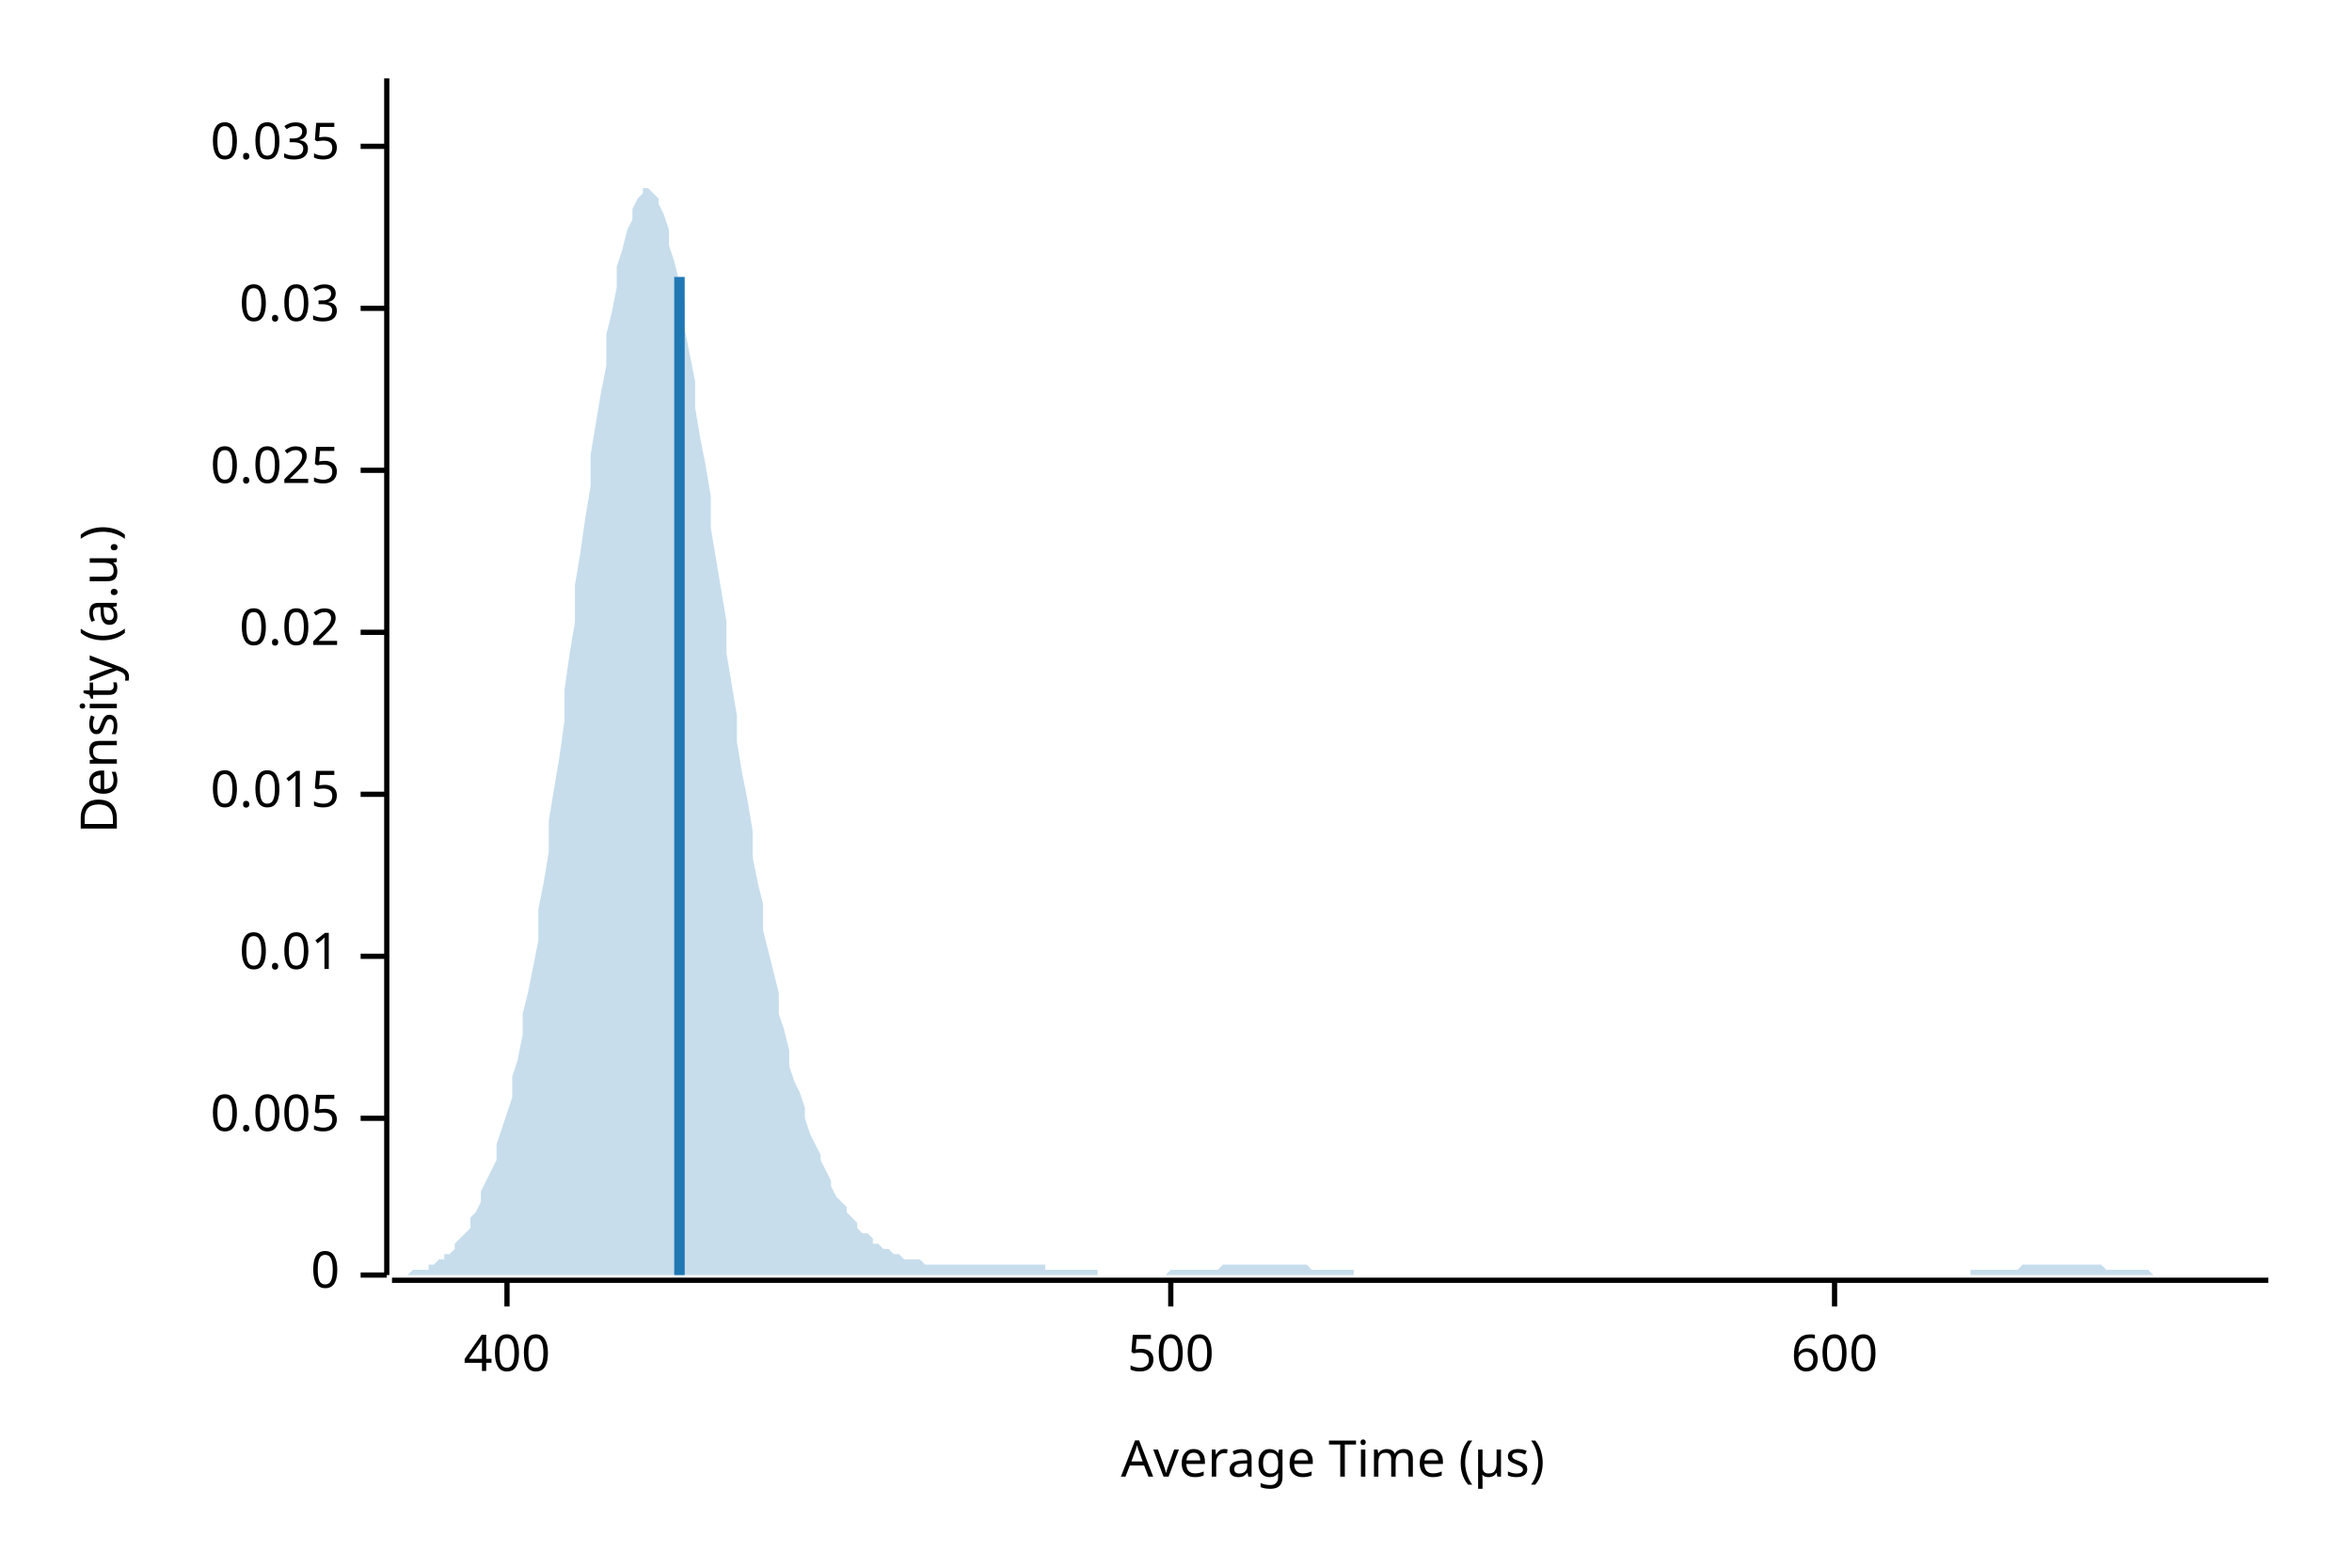
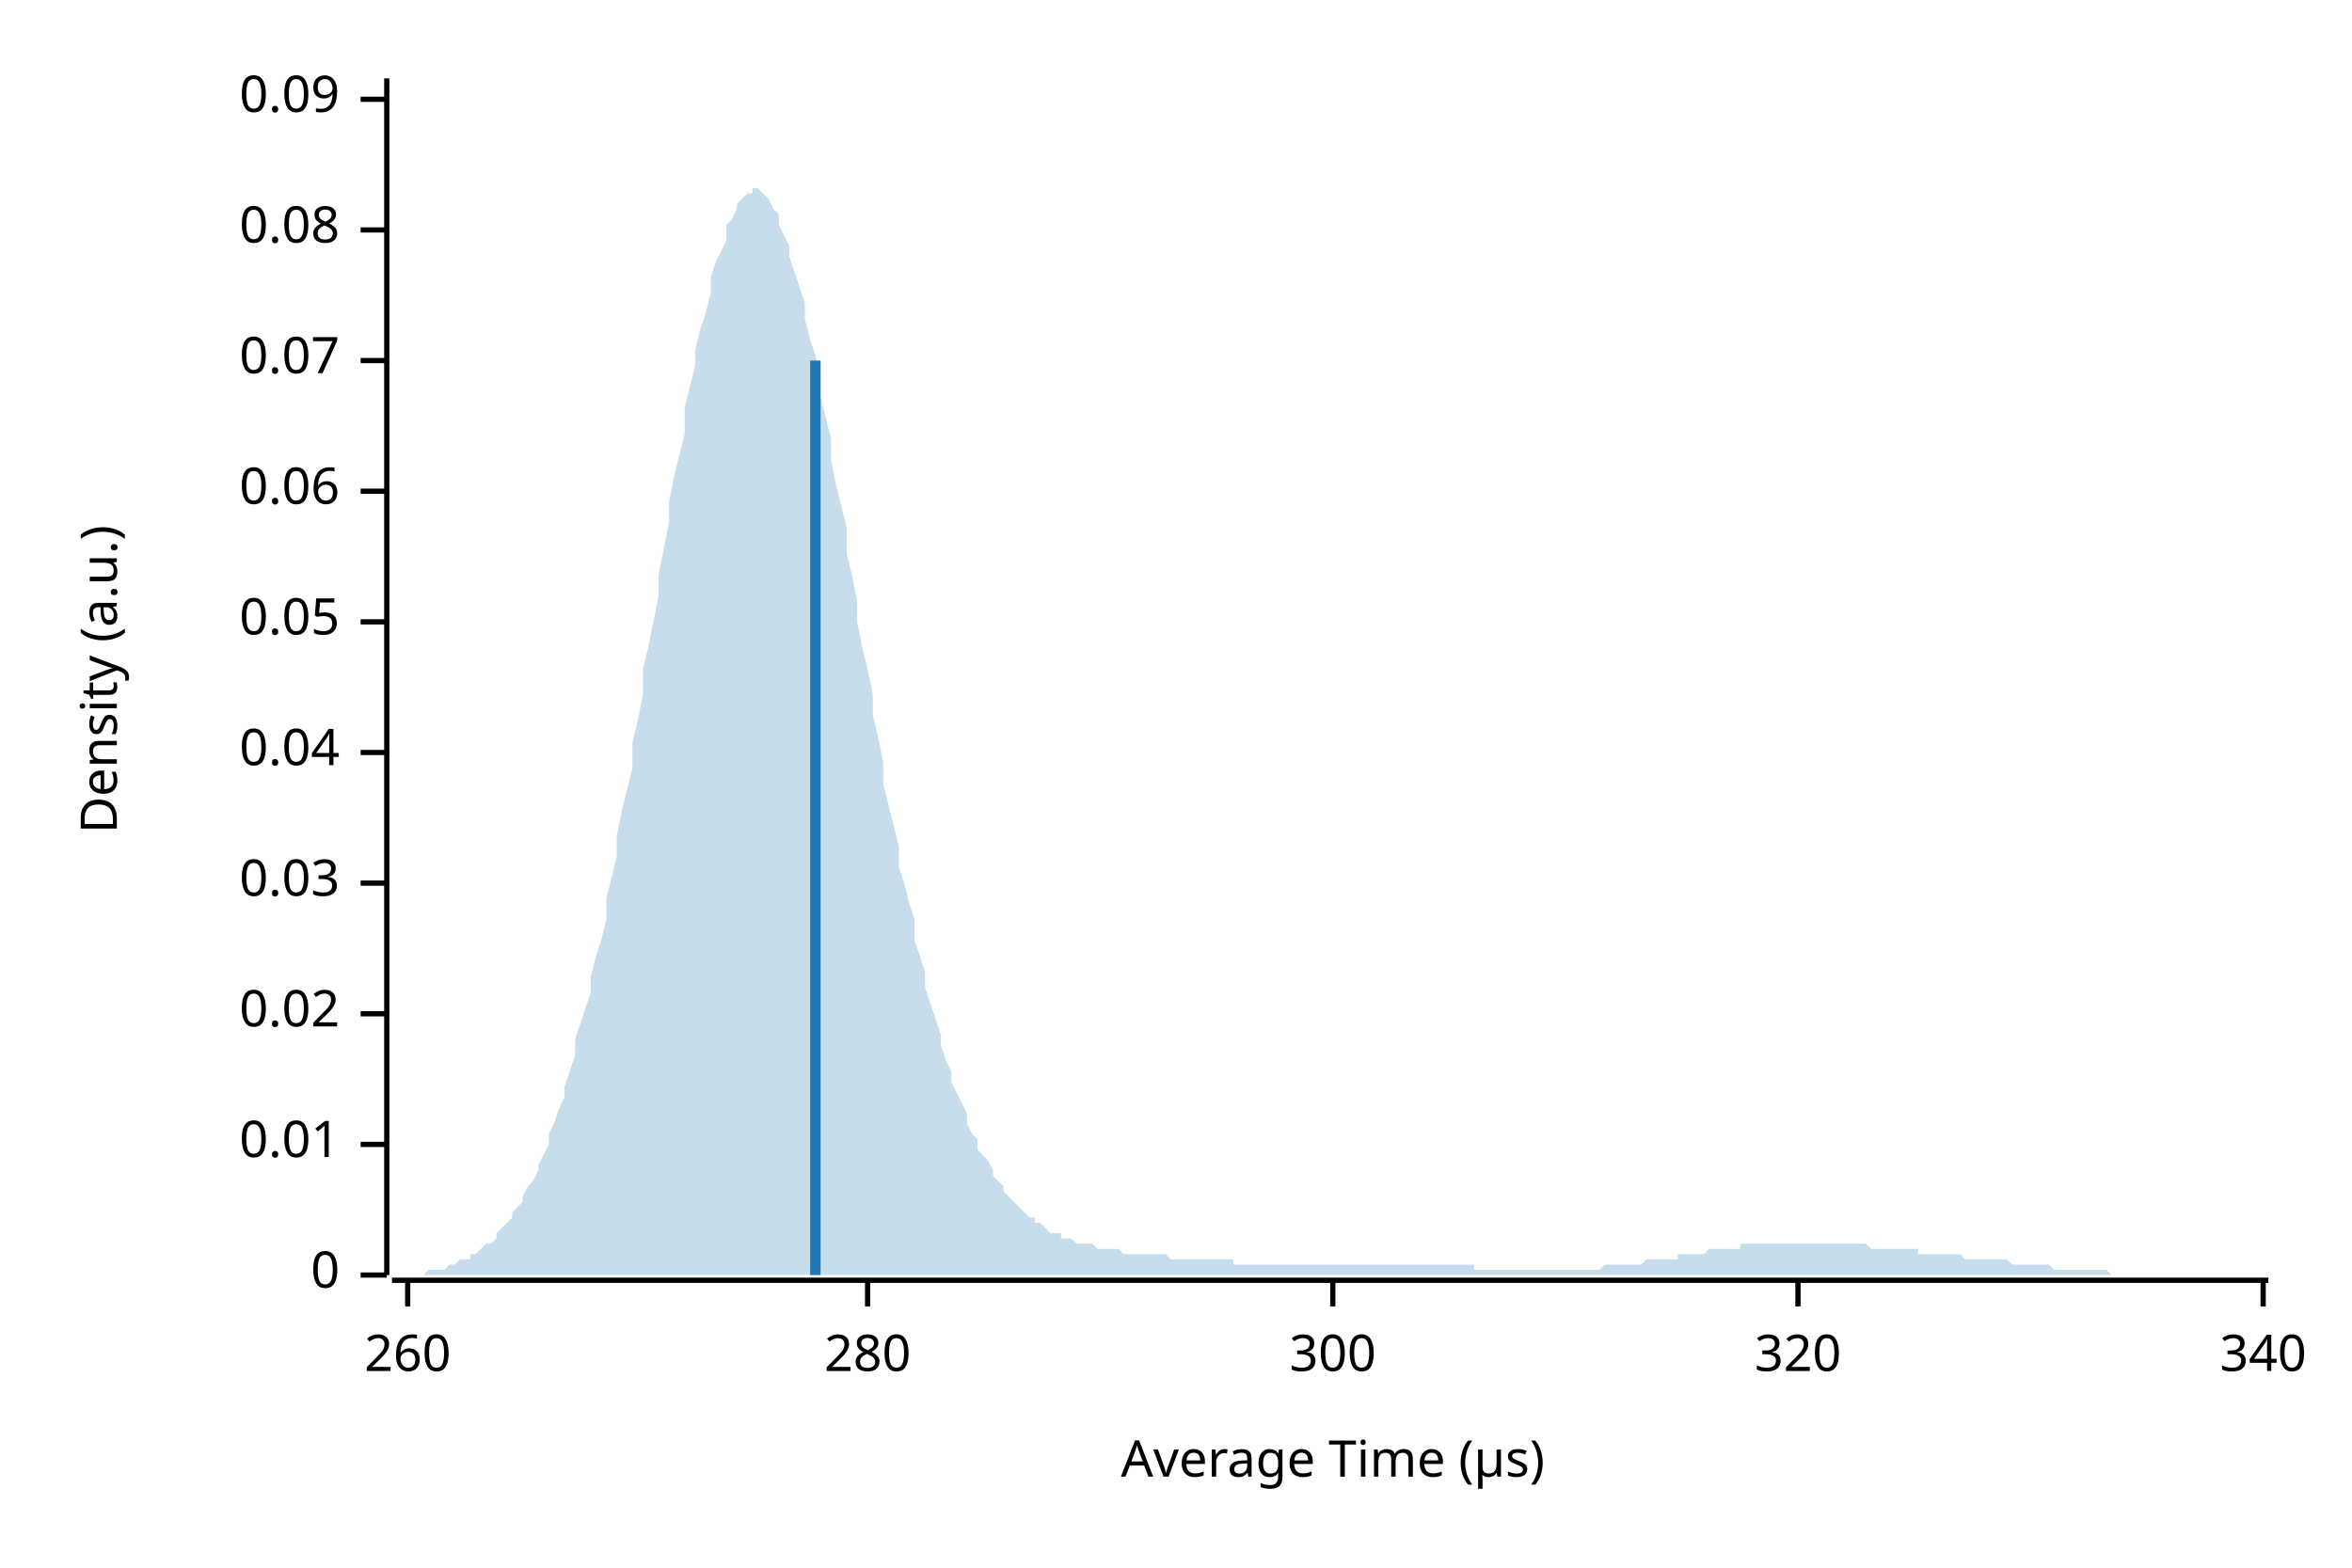
<svg xmlns="http://www.w3.org/2000/svg" width="450" height="300" viewBox="0 0 450 300">
  <text x="15" y="130" dy="0.76em" text-anchor="middle" font-family="sans-serif" font-size="9.677" opacity="1" fill="#000000" transform="rotate(270, 15, 130)">
Density (a.u.)
</text>
  <text x="255" y="285" dy="-0.5ex" text-anchor="middle" font-family="sans-serif" font-size="9.677" opacity="1" fill="#000000">
Average Time (µs)
</text>
  <polyline fill="none" opacity="1" stroke="#000000" stroke-width="1" points="74,15 74,244 " />
  <text x="65" y="244" dy="0.5ex" text-anchor="end" font-family="sans-serif" font-size="9.677" opacity="1" fill="#000000">
0
</text>
  <polyline fill="none" opacity="1" stroke="#000000" stroke-width="1" points="69,244 74,244 " />
-   <text x="65" y="214" dy="0.5ex" text-anchor="end" font-family="sans-serif" font-size="9.677" opacity="1" fill="#000000">
- 0.005
- </text>
-   <polyline fill="none" opacity="1" stroke="#000000" stroke-width="1" points="69,214 74,214 " />
-   <text x="65" y="183" dy="0.5ex" text-anchor="end" font-family="sans-serif" font-size="9.677" opacity="1" fill="#000000">
+   <text x="65" y="219" dy="0.5ex" text-anchor="end" font-family="sans-serif" font-size="9.677" opacity="1" fill="#000000">
0.01
</text>
-   <polyline fill="none" opacity="1" stroke="#000000" stroke-width="1" points="69,183 74,183 " />
-   <text x="65" y="152" dy="0.5ex" text-anchor="end" font-family="sans-serif" font-size="9.677" opacity="1" fill="#000000">
- 0.015
- </text>
-   <polyline fill="none" opacity="1" stroke="#000000" stroke-width="1" points="69,152 74,152 " />
-   <text x="65" y="121" dy="0.5ex" text-anchor="end" font-family="sans-serif" font-size="9.677" opacity="1" fill="#000000">
+   <polyline fill="none" opacity="1" stroke="#000000" stroke-width="1" points="69,219 74,219 " />
+   <text x="65" y="194" dy="0.5ex" text-anchor="end" font-family="sans-serif" font-size="9.677" opacity="1" fill="#000000">
0.02
</text>
-   <polyline fill="none" opacity="1" stroke="#000000" stroke-width="1" points="69,121 74,121 " />
-   <text x="65" y="90" dy="0.5ex" text-anchor="end" font-family="sans-serif" font-size="9.677" opacity="1" fill="#000000">
- 0.025
- </text>
-   <polyline fill="none" opacity="1" stroke="#000000" stroke-width="1" points="69,90 74,90 " />
-   <text x="65" y="59" dy="0.5ex" text-anchor="end" font-family="sans-serif" font-size="9.677" opacity="1" fill="#000000">
+   <polyline fill="none" opacity="1" stroke="#000000" stroke-width="1" points="69,194 74,194 " />
+   <text x="65" y="169" dy="0.5ex" text-anchor="end" font-family="sans-serif" font-size="9.677" opacity="1" fill="#000000">
0.03
</text>
-   <polyline fill="none" opacity="1" stroke="#000000" stroke-width="1" points="69,59 74,59 " />
-   <text x="65" y="28" dy="0.5ex" text-anchor="end" font-family="sans-serif" font-size="9.677" opacity="1" fill="#000000">
- 0.035
+   <polyline fill="none" opacity="1" stroke="#000000" stroke-width="1" points="69,169 74,169 " />
+   <text x="65" y="144" dy="0.5ex" text-anchor="end" font-family="sans-serif" font-size="9.677" opacity="1" fill="#000000">
+ 0.04
</text>
-   <polyline fill="none" opacity="1" stroke="#000000" stroke-width="1" points="69,28 74,28 " />
+   <polyline fill="none" opacity="1" stroke="#000000" stroke-width="1" points="69,144 74,144 " />
+   <text x="65" y="119" dy="0.5ex" text-anchor="end" font-family="sans-serif" font-size="9.677" opacity="1" fill="#000000">
+ 0.05
+ </text>
+   <polyline fill="none" opacity="1" stroke="#000000" stroke-width="1" points="69,119 74,119 " />
+   <text x="65" y="94" dy="0.5ex" text-anchor="end" font-family="sans-serif" font-size="9.677" opacity="1" fill="#000000">
+ 0.06
+ </text>
+   <polyline fill="none" opacity="1" stroke="#000000" stroke-width="1" points="69,94 74,94 " />
+   <text x="65" y="69" dy="0.5ex" text-anchor="end" font-family="sans-serif" font-size="9.677" opacity="1" fill="#000000">
+ 0.07
+ </text>
+   <polyline fill="none" opacity="1" stroke="#000000" stroke-width="1" points="69,69 74,69 " />
+   <text x="65" y="44" dy="0.5ex" text-anchor="end" font-family="sans-serif" font-size="9.677" opacity="1" fill="#000000">
+ 0.08
+ </text>
+   <polyline fill="none" opacity="1" stroke="#000000" stroke-width="1" points="69,44 74,44 " />
+   <text x="65" y="19" dy="0.5ex" text-anchor="end" font-family="sans-serif" font-size="9.677" opacity="1" fill="#000000">
+ 0.09
+ </text>
+   <polyline fill="none" opacity="1" stroke="#000000" stroke-width="1" points="69,19 74,19 " />
  <polyline fill="none" opacity="1" stroke="#000000" stroke-width="1" points="75,245 434,245 " />
-   <text x="97" y="255" dy="0.76em" text-anchor="middle" font-family="sans-serif" font-size="9.677" opacity="1" fill="#000000">
- 400
+   <text x="78" y="255" dy="0.76em" text-anchor="middle" font-family="sans-serif" font-size="9.677" opacity="1" fill="#000000">
+ 260
</text>
-   <polyline fill="none" opacity="1" stroke="#000000" stroke-width="1" points="97,245 97,250 " />
-   <text x="224" y="255" dy="0.76em" text-anchor="middle" font-family="sans-serif" font-size="9.677" opacity="1" fill="#000000">
- 500
+   <polyline fill="none" opacity="1" stroke="#000000" stroke-width="1" points="78,245 78,250 " />
+   <text x="166" y="255" dy="0.76em" text-anchor="middle" font-family="sans-serif" font-size="9.677" opacity="1" fill="#000000">
+ 280
</text>
-   <polyline fill="none" opacity="1" stroke="#000000" stroke-width="1" points="224,245 224,250 " />
-   <text x="351" y="255" dy="0.76em" text-anchor="middle" font-family="sans-serif" font-size="9.677" opacity="1" fill="#000000">
- 600
+   <polyline fill="none" opacity="1" stroke="#000000" stroke-width="1" points="166,245 166,250 " />
+   <text x="255" y="255" dy="0.76em" text-anchor="middle" font-family="sans-serif" font-size="9.677" opacity="1" fill="#000000">
+ 300
</text>
-   <polyline fill="none" opacity="1" stroke="#000000" stroke-width="1" points="351,245 351,250 " />
-   <polygon opacity="0.25" fill="#1F78B4" points="75,244 75,244 76,244 77,244 77,244 78,244 79,243 80,243 80,243 81,243 82,243 82,242 83,242 84,241 85,241 85,240 86,240 87,239 87,238 88,237 89,236 90,235 90,233 91,232 92,230 92,228 93,226 94,224 95,222 95,219 96,216 97,213 98,210 98,206 99,203 100,198 100,194 101,190 102,185 103,180 103,174 104,169 105,163 105,157 106,151 107,145 108,138 108,132 109,125 110,119 110,112 111,106 112,99 113,93 113,87 114,81 115,75 116,70 116,64 117,60 118,55 118,51 119,48 120,44 121,42 121,40 122,38 123,37 123,36 124,36 125,37 126,38 126,39 127,41 128,44 128,47 129,50 130,54 131,58 131,63 132,68 133,73 133,78 134,84 135,89 136,95 136,101 137,107 138,113 139,119 139,125 140,131 141,137 141,142 142,148 143,153 144,159 144,164 145,169 146,173 146,178 147,182 148,186 149,190 149,194 150,197 151,201 151,204 152,207 153,209 154,212 154,214 155,217 156,219 157,221 157,222 158,224 159,226 159,227 160,229 161,230 162,231 162,232 163,233 164,234 164,235 165,236 166,236 167,237 167,238 168,238 169,239 169,239 170,239 171,240 172,240 172,240 173,241 174,241 175,241 175,241 176,241 177,242 177,242 178,242 179,242 180,242 180,242 181,242 182,242 182,242 183,242 184,242 185,242 185,242 186,242 187,242 187,242 188,242 189,242 190,242 190,242 191,242 192,242 192,242 193,242 194,242 195,242 195,242 196,242 197,242 198,242 198,242 199,242 200,242 200,243 201,243 202,243 203,243 203,243 204,243 205,243 205,243 206,243 207,243 208,243 208,243 209,243 210,243 210,244 211,244 212,244 213,244 213,244 214,244 215,244 216,244 216,244 217,244 218,244 218,244 219,244 220,244 221,244 221,244 222,244 223,244 223,244 224,243 225,243 226,243 226,243 227,243 228,243 228,243 229,243 230,243 231,243 231,243 232,243 233,243 233,243 234,242 235,242 236,242 236,242 237,242 238,242 239,242 239,242 240,242 241,242 241,242 242,242 243,242 244,242 244,242 245,242 246,242 246,242 247,242 248,242 249,242 249,242 250,242 251,243 251,243 252,243 253,243 254,243 254,243 255,243 256,243 257,243 257,243 258,243 259,243 259,244 260,244 261,244 262,244 262,244 263,244 264,244 264,244 265,244 266,244 267,244 267,244 268,244 269,244 269,244 270,244 271,244 272,244 272,244 273,244 274,244 275,244 275,244 276,244 277,244 277,244 278,244 279,244 280,244 280,244 281,244 282,244 282,244 283,244 284,244 285,244 285,244 286,244 287,244 287,244 288,244 289,244 290,244 290,244 291,244 292,244 292,244 293,244 294,244 295,244 295,244 296,244 297,244 298,244 298,244 299,244 300,244 300,244 301,244 302,244 303,244 303,244 304,244 305,244 305,244 306,244 307,244 308,244 308,244 309,244 310,244 310,244 311,244 312,244 313,244 313,244 314,244 315,244 316,244 316,244 317,244 318,244 318,244 319,244 320,244 321,244 321,244 322,244 323,244 323,244 324,244 325,244 326,244 326,244 327,244 328,244 328,244 329,244 330,244 331,244 331,244 332,244 333,244 333,244 334,244 335,244 336,244 336,244 337,244 338,244 339,244 339,244 340,244 341,244 341,244 342,244 343,244 344,244 344,244 345,244 346,244 346,244 347,244 348,244 349,244 349,244 350,244 351,244 351,244 352,244 353,244 354,244 354,244 355,244 356,244 357,244 357,244 358,244 359,244 359,244 360,244 361,244 362,244 362,244 363,244 364,244 364,244 365,244 366,244 367,244 367,244 368,244 369,244 369,244 370,244 371,244 372,244 372,244 373,244 374,244 375,244 375,244 376,244 377,244 377,243 378,243 379,243 380,243 380,243 381,243 382,243 382,243 383,243 384,243 385,243 385,243 386,243 387,242 387,242 388,242 389,242 390,242 390,242 391,242 392,242 392,242 393,242 394,242 395,242 395,242 396,242 397,242 398,242 398,242 399,242 400,242 400,242 401,242 402,242 403,243 403,243 404,243 405,243 405,243 406,243 407,243 408,243 408,243 409,243 410,243 410,243 411,243 412,244 413,244 413,244 414,244 415,244 416,244 416,244 417,244 418,244 418,244 419,244 420,244 421,244 421,244 422,244 423,244 423,244 424,244 425,244 426,244 426,244 427,244 428,244 428,244 429,244 430,244 431,244 431,244 432,244 433,244 434,244 434,244 75,244 " />
-   <polyline fill="none" opacity="1" stroke="#1F78B4" stroke-width="2" points="130,244 130,53 " />
+   <polyline fill="none" opacity="1" stroke="#000000" stroke-width="1" points="255,245 255,250 " />
+   <text x="344" y="255" dy="0.76em" text-anchor="middle" font-family="sans-serif" font-size="9.677" opacity="1" fill="#000000">
+ 320
+ </text>
+   <polyline fill="none" opacity="1" stroke="#000000" stroke-width="1" points="344,245 344,250 " />
+   <text x="433" y="255" dy="0.76em" text-anchor="middle" font-family="sans-serif" font-size="9.677" opacity="1" fill="#000000">
+ 340
+ </text>
+   <polyline fill="none" opacity="1" stroke="#000000" stroke-width="1" points="433,245 433,250 " />
+   <polygon opacity="0.25" fill="#1F78B4" points="75,244 75,244 76,244 77,244 77,244 78,244 79,244 80,244 80,244 81,244 82,243 82,243 83,243 84,243 85,243 85,243 86,242 87,242 87,242 88,241 89,241 90,241 90,240 91,240 92,239 92,239 93,238 94,238 95,237 95,236 96,235 97,234 98,233 98,232 99,231 100,230 100,229 101,227 102,226 103,224 103,223 104,221 105,219 105,217 106,215 107,212 108,210 108,208 109,205 110,202 110,199 111,196 112,193 113,190 113,187 114,183 115,180 116,176 116,172 117,168 118,164 118,160 119,155 120,151 121,147 121,142 122,138 123,133 123,128 124,124 125,119 126,114 126,110 127,105 128,100 128,96 129,91 130,87 131,83 131,78 132,74 133,70 133,67 134,63 135,60 136,56 136,53 137,50 138,48 139,46 139,43 140,42 141,40 141,39 142,38 143,37 144,37 144,36 145,36 146,37 146,37 147,38 148,40 149,41 149,43 150,45 151,47 151,49 152,52 153,55 154,58 154,61 155,65 156,68 157,72 157,76 158,80 159,84 159,88 160,93 161,97 162,101 162,106 163,110 164,115 164,119 165,124 166,128 167,133 167,137 168,141 169,146 169,150 170,154 171,158 172,162 172,166 173,169 174,173 175,176 175,180 176,183 177,186 177,189 178,192 179,195 180,198 180,200 181,203 182,205 182,207 183,209 184,211 185,213 185,215 186,217 187,218 187,220 188,221 189,222 190,224 190,225 191,226 192,227 192,228 193,229 194,230 195,231 195,231 196,232 197,233 198,233 198,234 199,234 200,235 200,235 201,236 202,236 203,236 203,237 204,237 205,237 205,237 206,238 207,238 208,238 208,238 209,238 210,239 210,239 211,239 212,239 213,239 213,239 214,239 215,240 216,240 216,240 217,240 218,240 218,240 219,240 220,240 221,240 221,240 222,240 223,240 223,240 224,241 225,241 226,241 226,241 227,241 228,241 228,241 229,241 230,241 231,241 231,241 232,241 233,241 233,241 234,241 235,241 236,241 236,242 237,242 238,242 239,242 239,242 240,242 241,242 241,242 242,242 243,242 244,242 244,242 245,242 246,242 246,242 247,242 248,242 249,242 249,242 250,242 251,242 251,242 252,242 253,242 254,242 254,242 255,242 256,242 257,242 257,242 258,242 259,242 259,242 260,242 261,242 262,242 262,242 263,242 264,242 264,242 265,242 266,242 267,242 267,242 268,242 269,242 269,242 270,242 271,242 272,242 272,242 273,242 274,242 275,242 275,242 276,242 277,242 277,242 278,242 279,242 280,242 280,242 281,242 282,242 282,243 283,243 284,243 285,243 285,243 286,243 287,243 287,243 288,243 289,243 290,243 290,243 291,243 292,243 292,243 293,243 294,243 295,243 295,243 296,243 297,243 298,243 298,243 299,243 300,243 300,243 301,243 302,243 303,243 303,243 304,243 305,243 305,243 306,243 307,242 308,242 308,242 309,242 310,242 310,242 311,242 312,242 313,242 313,242 314,242 315,241 316,241 316,241 317,241 318,241 318,241 319,241 320,241 321,241 321,240 322,240 323,240 323,240 324,240 325,240 326,240 326,240 327,239 328,239 328,239 329,239 330,239 331,239 331,239 332,239 333,239 333,238 334,238 335,238 336,238 336,238 337,238 338,238 339,238 339,238 340,238 341,238 341,238 342,238 343,238 344,238 344,238 345,238 346,238 346,238 347,238 348,238 349,238 349,238 350,238 351,238 351,238 352,238 353,238 354,238 354,238 355,238 356,238 357,238 357,238 358,239 359,239 359,239 360,239 361,239 362,239 362,239 363,239 364,239 364,239 365,239 366,239 367,239 367,240 368,240 369,240 369,240 370,240 371,240 372,240 372,240 373,240 374,240 375,240 375,240 376,241 377,241 377,241 378,241 379,241 380,241 380,241 381,241 382,241 382,241 383,241 384,241 385,242 385,242 386,242 387,242 387,242 388,242 389,242 390,242 390,242 391,242 392,242 392,242 393,243 394,243 395,243 395,243 396,243 397,243 398,243 398,243 399,243 400,243 400,243 401,243 402,243 403,243 403,243 404,244 405,244 405,244 406,244 407,244 408,244 408,244 409,244 410,244 410,244 411,244 412,244 413,244 413,244 414,244 415,244 416,244 416,244 417,244 418,244 418,244 419,244 420,244 421,244 421,244 422,244 423,244 423,244 424,244 425,244 426,244 426,244 427,244 428,244 428,244 429,244 430,244 431,244 431,244 432,244 433,244 434,244 434,244 75,244 " />
+   <polyline fill="none" opacity="1" stroke="#1F78B4" stroke-width="2" points="156,244 156,69 " />
</svg>
